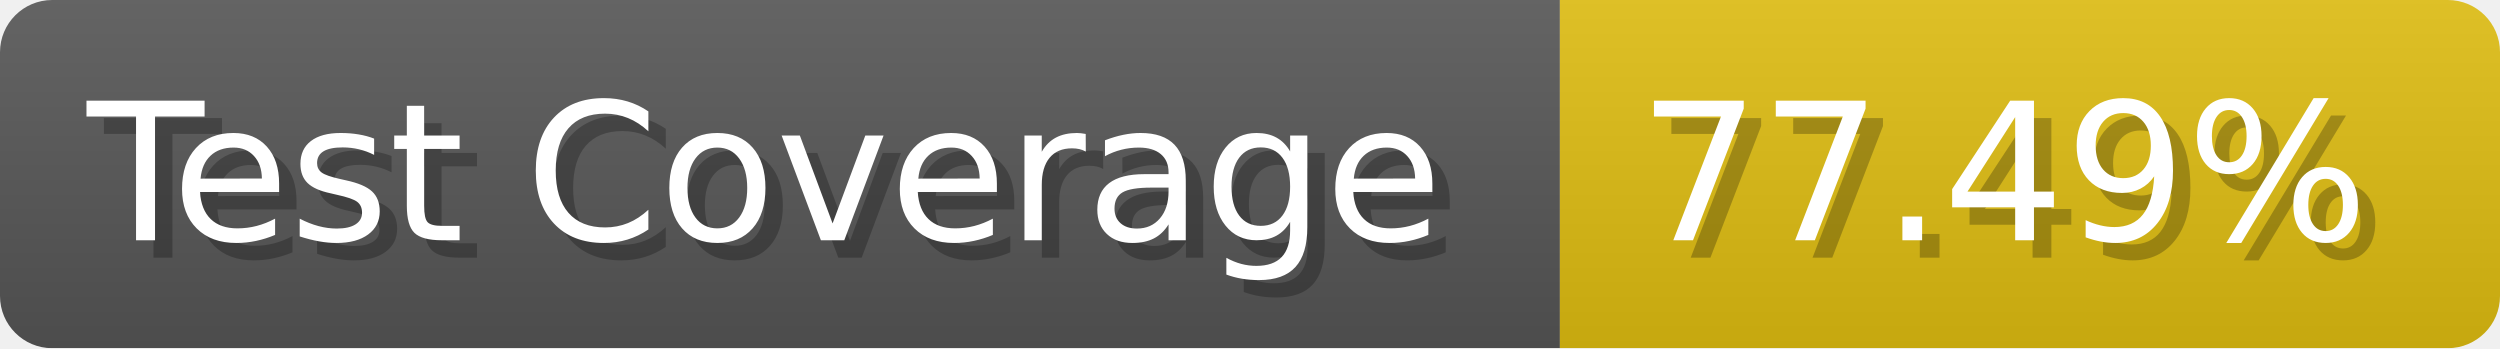
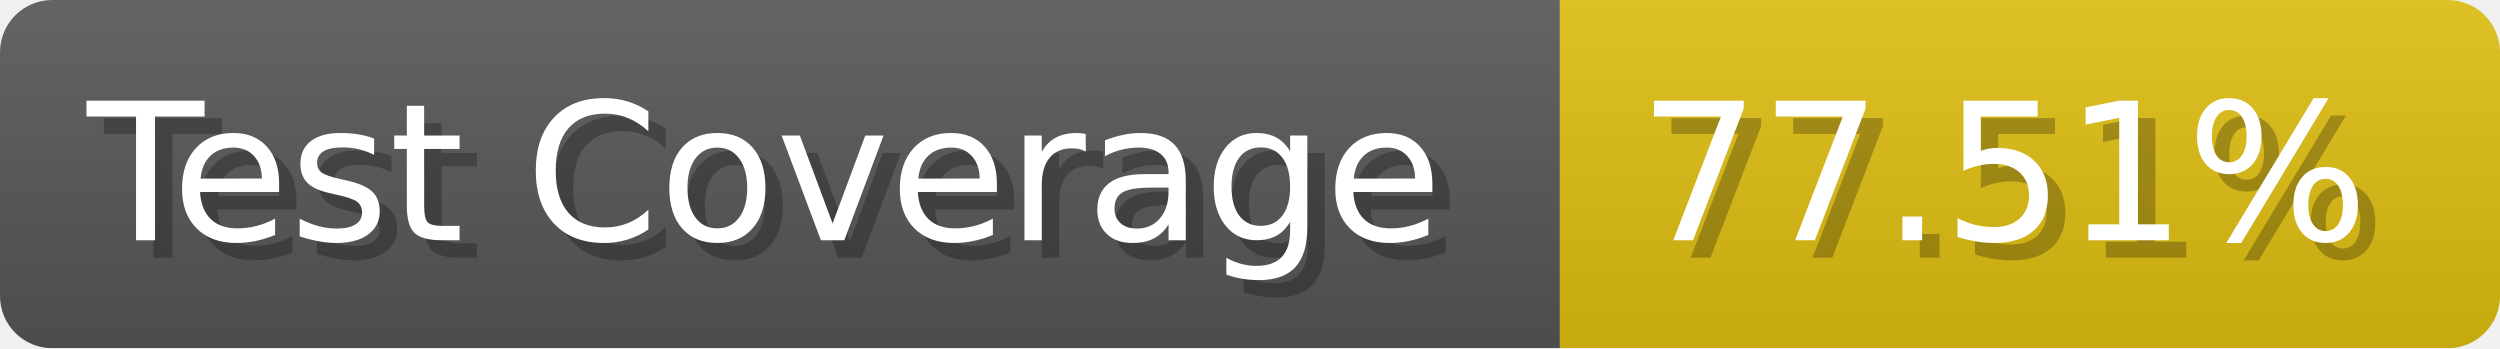
- <svg xmlns="http://www.w3.org/2000/svg" width="143.6" height="20" viewBox="0 0 1436 200" role="img" aria-label="Test Coverage: 77.49%">
+ <svg xmlns="http://www.w3.org/2000/svg" width="143.6" height="20" viewBox="0 0 1436 200" role="img" aria-label="Test Coverage: 77.51%">
  <linearGradient id="a" x2="0" y2="100%">
    <stop offset="0" stop-opacity=".1" stop-color="#EEE" />
    <stop offset="1" stop-opacity=".1" />
  </linearGradient>
  <mask id="m">
    <rect width="1436" height="200" rx="30" fill="#FFF" />
  </mask>
  <g mask="url(#m)">
    <rect width="896" height="200" fill="#555" />
    <rect width="540" height="200" fill="#DB1" x="896" />
    <rect width="1436" height="200" fill="url(#a)" />
  </g>
  <g aria-hidden="true" fill="#fff" text-anchor="start" font-family="Verdana,DejaVu Sans,sans-serif" font-size="110">
    <text x="60" y="148" textLength="796" fill="#000" opacity="0.25">Test Coverage</text>
    <text x="50" y="138" textLength="796">Test Coverage</text>
-     <text x="951" y="148" textLength="440" fill="#000" opacity="0.25">77.49%</text>
-     <text x="941" y="138" textLength="440">77.49%</text>
+     <text x="951" y="148" textLength="440" fill="#000" opacity="0.25">77.51%</text>
+     <text x="941" y="138" textLength="440">77.51%</text>
  </g>
</svg>
